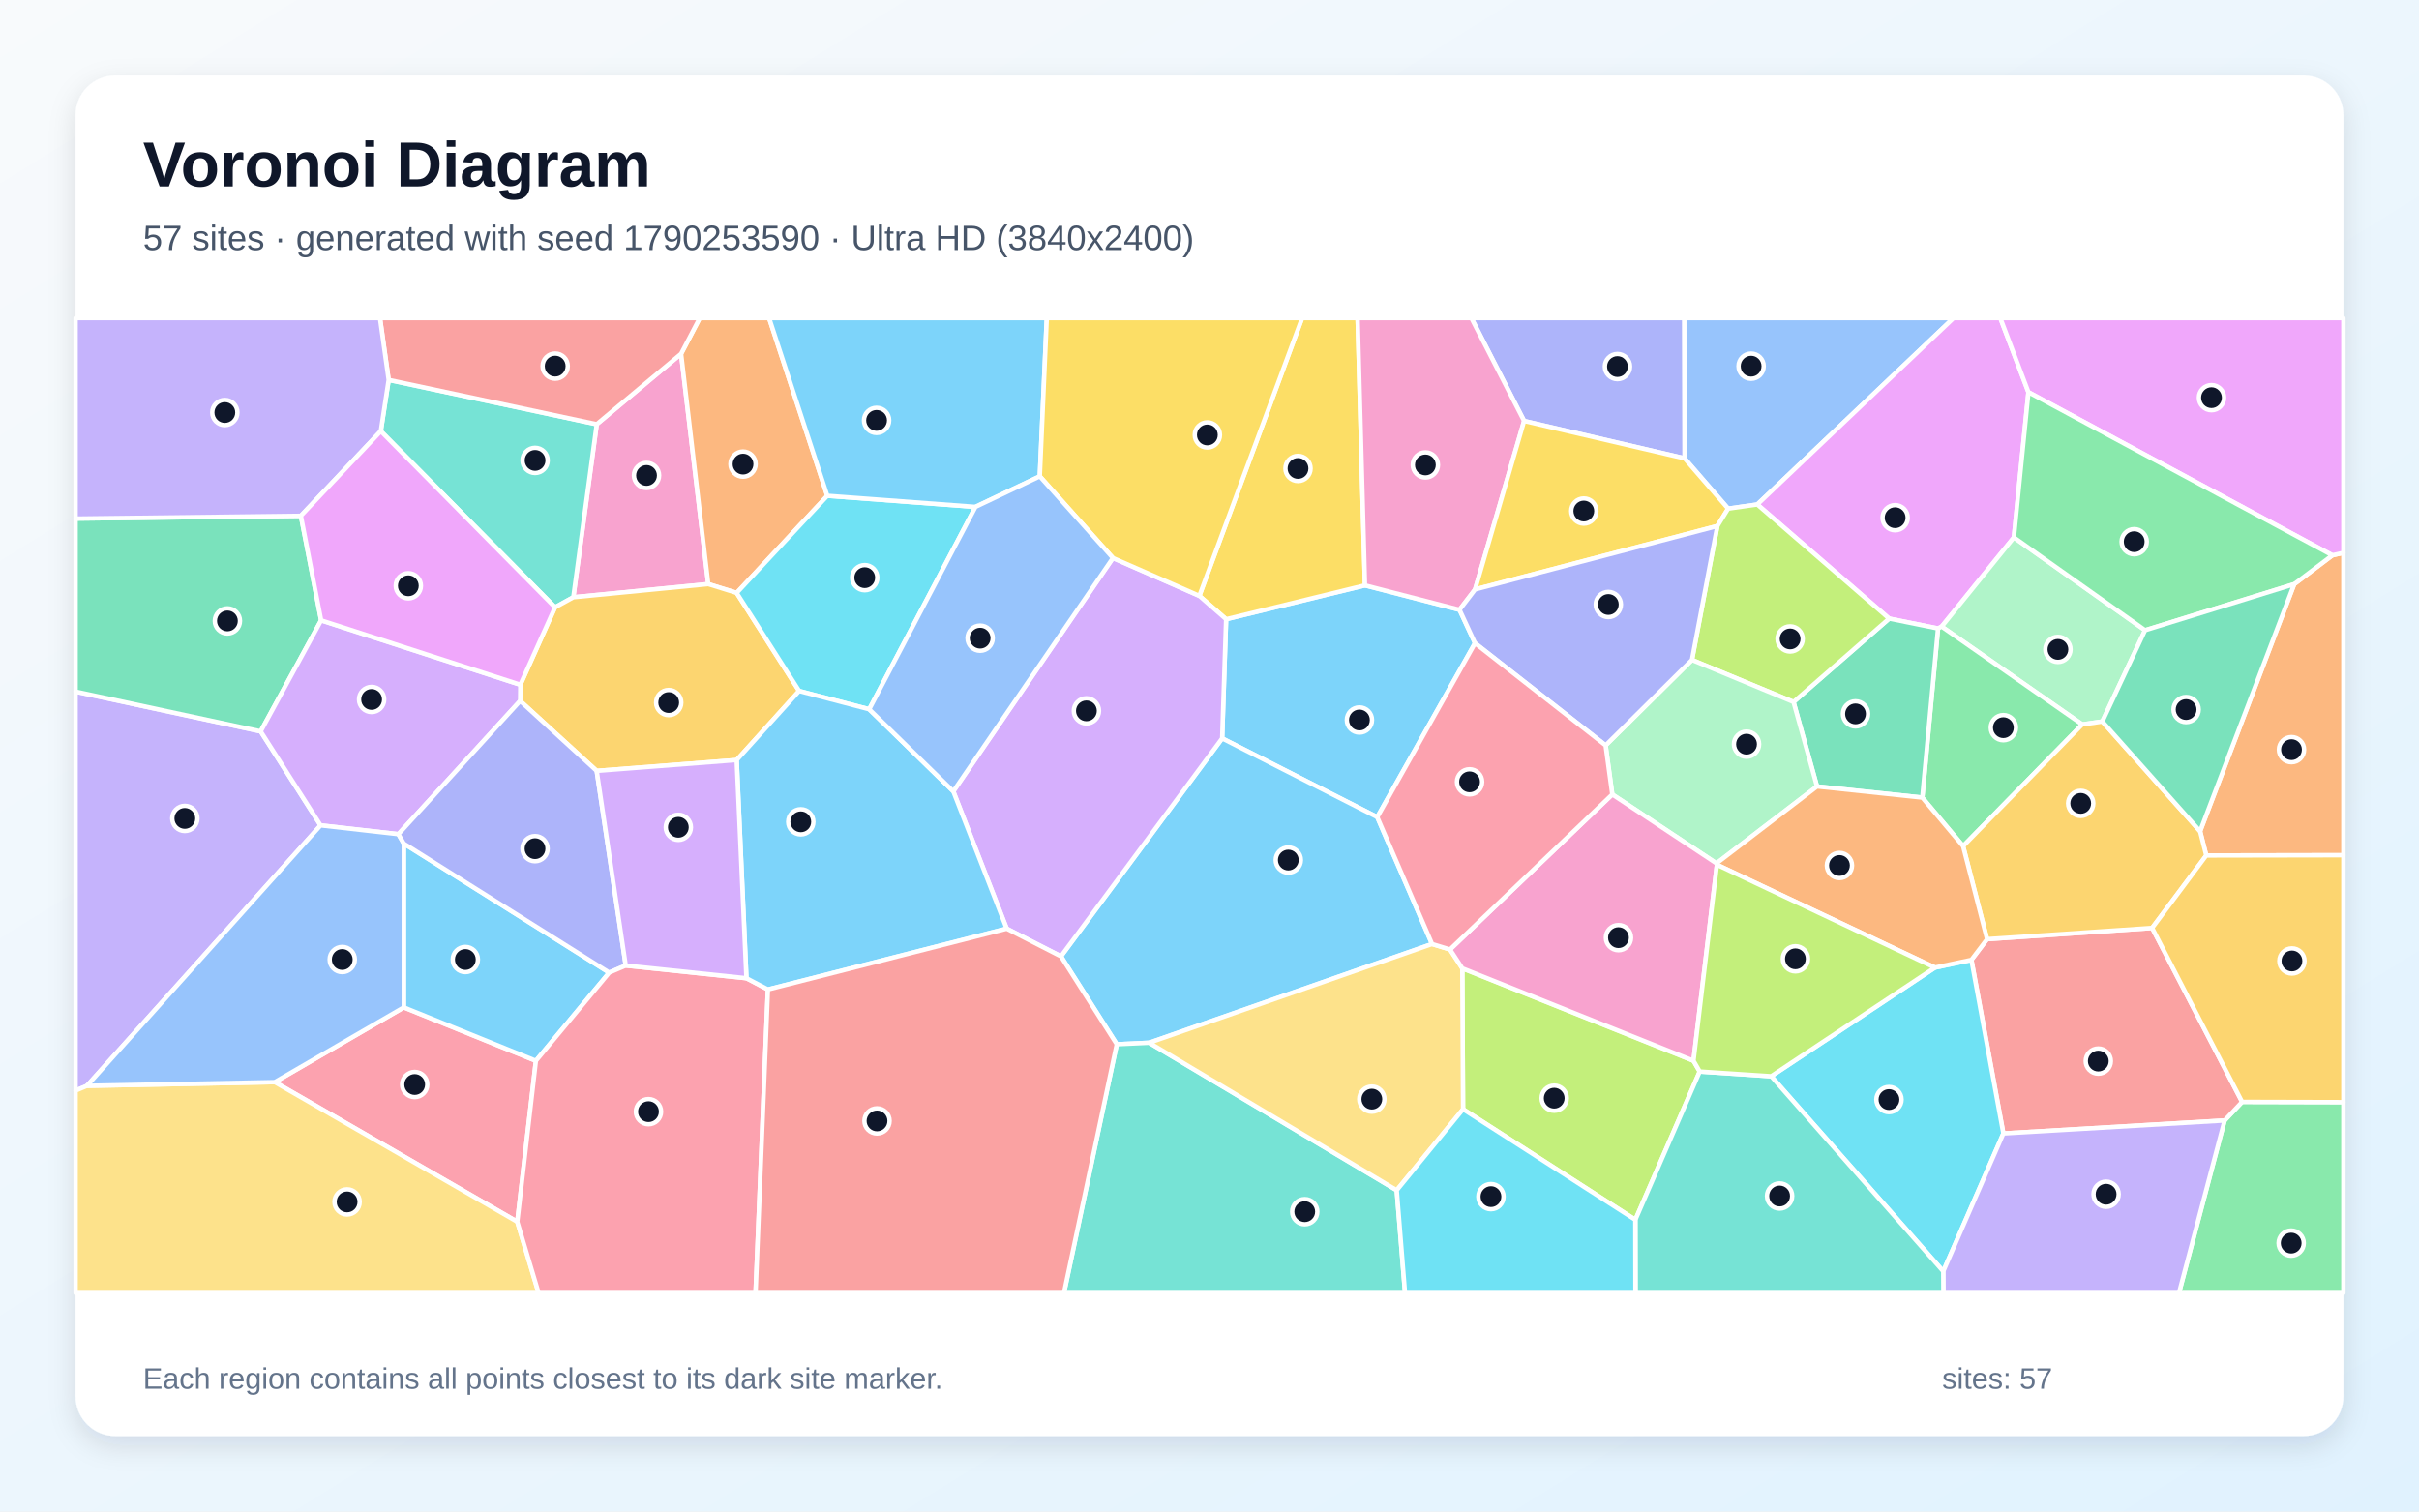
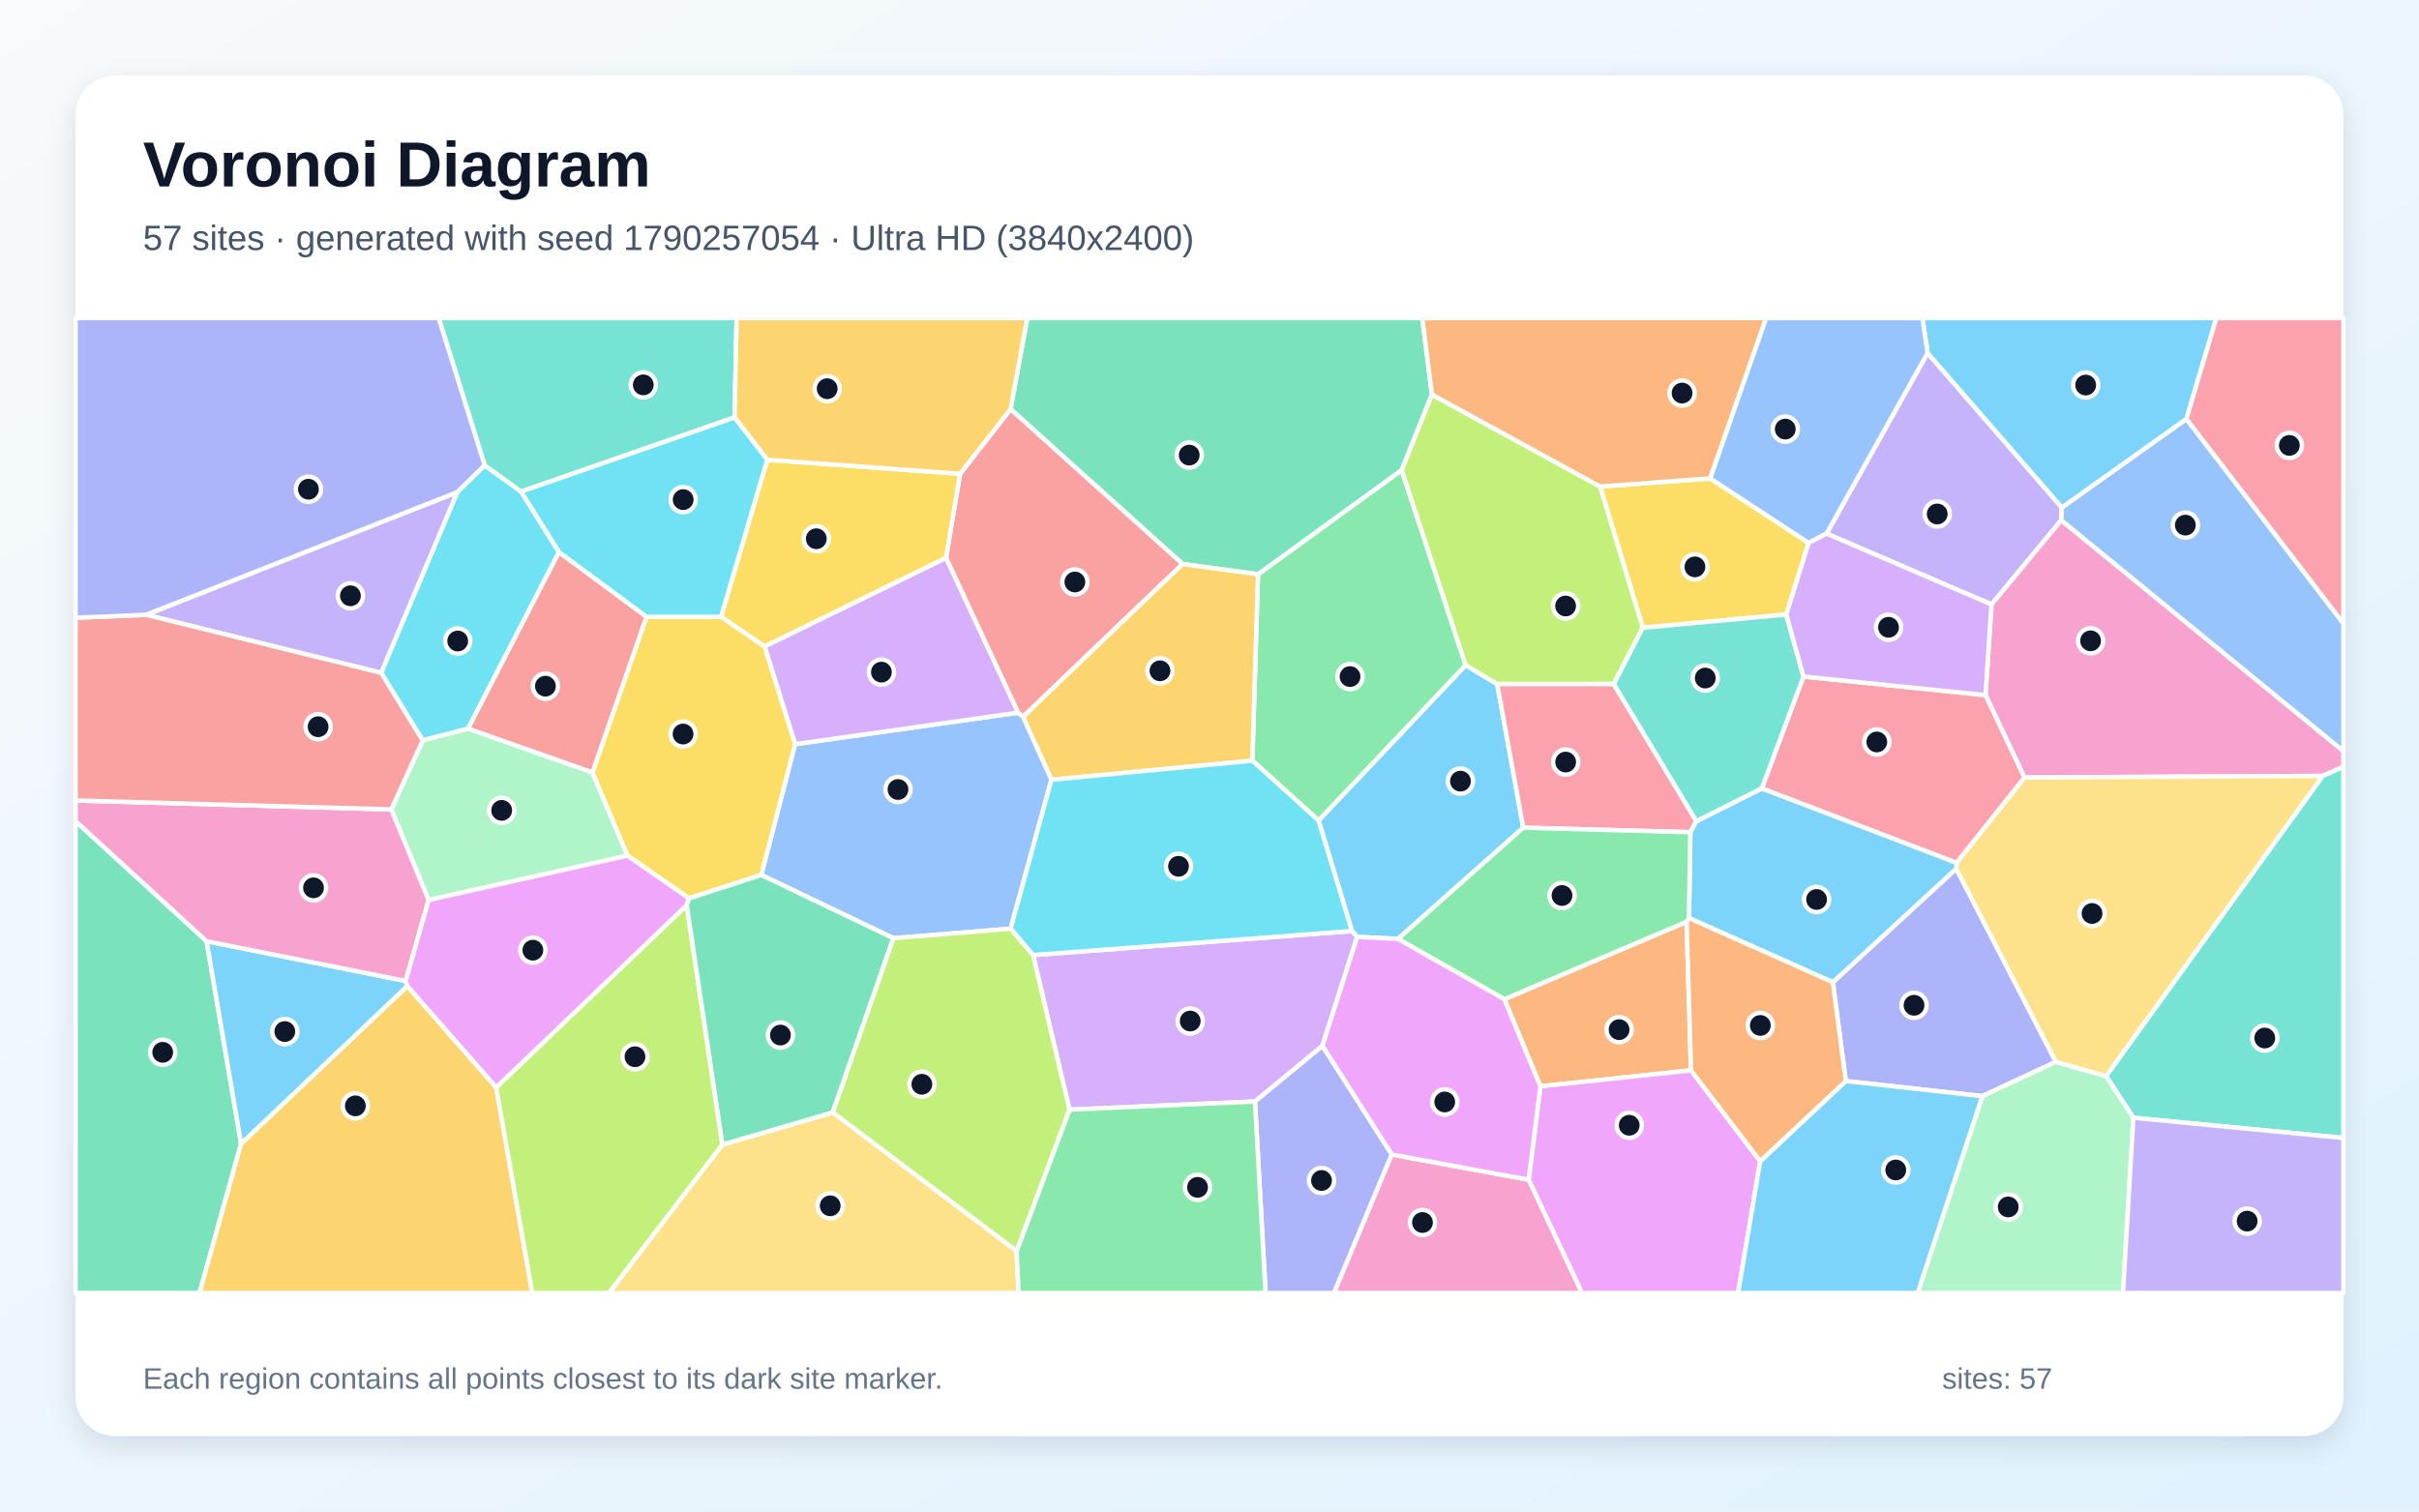
<svg xmlns="http://www.w3.org/2000/svg" width="3840" height="2400" viewBox="0 0 3840 2400" role="img" aria-labelledby="title description">
  <defs>
    <linearGradient id="background" x1="0" y1="0" x2="1" y2="1">
      <stop stop-color="#F8FAFC" />
      <stop offset="1" stop-color="#E0F2FE" />
    </linearGradient>
    <filter id="shadow" x="-5%" y="-5%" width="110%" height="110%">
      <feDropShadow dx="0" dy="15" stdDeviation="22" flood-color="#0F172A" flood-opacity=".12" />
    </filter>
  </defs>
  <rect width="3840" height="2400" fill="url(#background)" />
  <rect x="120" y="120" width="3600" height="2160" rx="63" fill="#FFFFFF" filter="url(#shadow)" />
  <g font-family="Arial, sans-serif">
    <text x="227" y="296" font-size="101" font-weight="700" fill="#0F172A">Voronoi Diagram</text>
-     <text x="227" y="397" font-size="56" fill="#475569">57 sites · generated with seed 1790253590 · Ultra HD (3840x2400)</text>
+     <text x="227" y="397" font-size="56" fill="#475569">57 sites · generated with seed 1790257054 · Ultra HD (3840x2400)</text>
  </g>
  <g stroke="#FFFFFF" stroke-width="7" stroke-linejoin="round">
-     <polygon points="2341.5,1021.2 2186.3,1297.4 1940.1,1172.4 1946.4,983.2 2166.8,929.4 2316.9,968.2" fill="#38BDF8" fill-opacity="0.65" />
-     <polygon points="138.0,1724.1 120.0,1731.7 120.0,1098.1 413.8,1161.3 508.9,1310.5" fill="#A78BFA" fill-opacity="0.65" />
-     <polygon points="1081.2,561.7 1124.3,927.4 910.1,948.3 947.3,673.6" fill="#F472B6" fill-opacity="0.65" />
-     <polygon points="1313.3,787.2 1169.4,941.4 1124.3,927.4 1081.2,561.7 1110.8,505.0 1220.9,505.0" fill="#FB923C" fill-opacity="0.65" />
-     <polygon points="2166.8,929.4 1946.4,983.2 1903.9,946.1 2067.0,505.0 2155.1,505.0" fill="#FACC15" fill-opacity="0.65" />
-     <polygon points="3531.4,1779.1 3559.2,1749.6 3720.0,1750.0 3720.0,2053.0 3459.0,2053.0" fill="#4ADE80" fill-opacity="0.65" />
-     <polygon points="604.5,684.6 617.0,603.2 947.3,673.6 910.1,948.3 881.1,964.3" fill="#2DD4BF" fill-opacity="0.65" />
-     <polygon points="2789.6,801.0 2743.3,807.6 2674.1,727.7 2673.5,505.0 3101.1,505.0" fill="#60A5FA" fill-opacity="0.65" />
-     <polygon points="3220.0,622.7 3196.9,853.3 3082.3,994.9 3076.5,997.9 2998.9,982.2 2789.6,801.0 3101.1,505.0 3175.4,505.0" fill="#E879F9" fill-opacity="0.65" />
-     <polygon points="477.6,819.0 509.8,985.0 413.8,1161.3 120.0,1098.1 120.0,823.4" fill="#34D399" fill-opacity="0.65" />
-     <polygon points="3180.2,1799.7 3129.5,1524.1 3154.4,1491.2 3416.4,1473.4 3559.2,1749.6 3531.4,1779.1" fill="#F87171" fill-opacity="0.65" />
-     <polygon points="2674.1,727.7 2419.4,668.4 2335.7,505.0 2673.5,505.0" fill="#818CF8" fill-opacity="0.65" />
-     <polygon points="1268.6,1097.1 1169.4,1206.8 947.2,1224.0 825.7,1112.9 826.0,1087.2 881.1,964.3 910.1,948.3 1124.3,927.4 1169.4,941.4" fill="#FBBF24" fill-opacity="0.65" />
-     <polygon points="2322.5,1761.2 2321.3,1537.5 2688.3,1684.3 2698.2,1701.4 2596.0,1936.8" fill="#A3E635" fill-opacity="0.65" />
-     <polygon points="826.0,1087.2 825.7,1112.9 632.4,1324.5 508.9,1310.5 413.8,1161.3 509.8,985.0" fill="#C084FC" fill-opacity="0.65" />
-     <polygon points="821.1,1939.9 436.1,1718.2 641.0,1599.5 850.7,1684.4" fill="#FB7185" fill-opacity="0.65" />
-     <polygon points="2811.7,1708.9 3071.6,1536.3 3129.5,1524.1 3180.2,1799.7 3084.8,2018.6" fill="#22D3EE" fill-opacity="0.65" />
-     <polygon points="3405.2,1000.7 3337.3,1145.6 3305.4,1150.3 3082.3,994.9 3196.9,853.3" fill="#86EFAC" fill-opacity="0.65" />
-     <polygon points="120.0,1731.7 138.0,1724.1 436.1,1718.2 821.1,1939.9 855.0,2053.0 120.0,2053.0" fill="#FCD34D" fill-opacity="0.65" />
-     <polygon points="2273.3,1498.9 1824.3,1655.7 1772.8,1658.1 1684.2,1518.5 1940.1,1172.4 2186.3,1297.4" fill="#38BDF8" fill-opacity="0.65" />
-     <polygon points="967.1,1544.3 850.7,1684.4 641.0,1599.5 641.0,1339.4" fill="#38BDF8" fill-opacity="0.65" />
-     <polygon points="3084.8,2018.6 3180.2,1799.7 3531.4,1779.1 3459.0,2053.0 3085.0,2053.0" fill="#A78BFA" fill-opacity="0.65" />
-     <polygon points="2419.4,668.4 2341.6,935.9 2316.9,968.2 2166.8,929.4 2155.1,505.0 2335.7,505.0" fill="#F472B6" fill-opacity="0.65" />
-     <polygon points="3502.3,1358.3 3492.5,1319.9 3641.9,927.5 3702.5,881.7 3720.0,877.7 3720.0,1357.9" fill="#FB923C" fill-opacity="0.65" />
-     <polygon points="2341.6,935.9 2419.4,668.4 2674.1,727.7 2743.3,807.6 2726.2,835.2" fill="#FACC15" fill-opacity="0.65" />
-     <polygon points="3305.4,1150.3 3116.3,1343.5 3051.5,1266.4 3076.5,997.9 3082.3,994.9" fill="#4ADE80" fill-opacity="0.65" />
-     <polygon points="1772.8,1658.1 1824.3,1655.7 2217.2,1889.9 2230.4,2053.0 1689.0,2053.0" fill="#2DD4BF" fill-opacity="0.65" />
-     <polygon points="641.0,1339.4 641.0,1599.5 436.1,1718.2 138.0,1724.1 508.9,1310.5 632.4,1324.5" fill="#60A5FA" fill-opacity="0.65" />
-     <polygon points="3702.5,881.7 3220.0,622.7 3175.4,505.0 3720.0,505.0 3720.0,877.7" fill="#E879F9" fill-opacity="0.65" />
-     <polygon points="3051.5,1266.4 2884.4,1248.7 2847.1,1114.6 2998.9,982.2 3076.5,997.9" fill="#34D399" fill-opacity="0.65" />
-     <polygon points="1081.2,561.7 947.3,673.6 617.0,603.2 603.2,505.0 1110.8,505.0" fill="#F87171" fill-opacity="0.65" />
-     <polygon points="993.3,1533.1 967.1,1544.3 641.0,1339.4 632.4,1324.5 825.7,1112.9 947.2,1224.0" fill="#818CF8" fill-opacity="0.65" />
-     <polygon points="3492.5,1319.9 3502.3,1358.3 3416.4,1473.4 3154.4,1491.2 3116.3,1343.5 3305.4,1150.3 3337.3,1145.6" fill="#FBBF24" fill-opacity="0.65" />
-     <polygon points="2998.9,982.2 2847.1,1114.6 2685.9,1047.8 2726.2,835.2 2743.3,807.6 2789.6,801.0" fill="#A3E635" fill-opacity="0.65" />
-     <polygon points="1684.2,1518.5 1598.1,1474.5 1513.3,1256.5 1766.7,886.0 1903.9,946.1 1946.4,983.2 1940.1,1172.4" fill="#C084FC" fill-opacity="0.65" />
-     <polygon points="821.1,1939.9 850.7,1684.4 967.1,1544.3 993.3,1533.1 1184.9,1553.2 1219.0,1571.1 1199.4,2053.0 855.0,2053.0" fill="#FB7185" fill-opacity="0.65" />
-     <polygon points="1548.5,804.8 1379.8,1126.2 1268.6,1097.1 1169.4,941.4 1313.3,787.2" fill="#22D3EE" fill-opacity="0.65" />
-     <polygon points="2548.8,1183.5 2685.9,1047.8 2847.1,1114.6 2884.4,1248.7 2724.8,1370.9 2559.4,1261.4" fill="#86EFAC" fill-opacity="0.65" />
-     <polygon points="2217.2,1889.9 1824.3,1655.7 2273.3,1498.9 2301.8,1507.6 2321.3,1537.5 2322.5,1761.2" fill="#FCD34D" fill-opacity="0.65" />
-     <polygon points="1650.6,756.3 1548.5,804.8 1313.3,787.2 1220.9,505.0 1661.7,505.0" fill="#38BDF8" fill-opacity="0.65" />
-     <polygon points="1219.0,1571.1 1184.9,1553.2 1169.4,1206.8 1268.6,1097.1 1379.8,1126.2 1513.3,1256.5 1598.1,1474.5" fill="#38BDF8" fill-opacity="0.65" />
-     <polygon points="617.0,603.2 604.5,684.6 477.6,819.0 120.0,823.4 120.0,505.0 603.2,505.0" fill="#A78BFA" fill-opacity="0.65" />
-     <polygon points="2559.4,1261.4 2724.8,1370.9 2725.5,1373.0 2688.3,1684.3 2321.3,1537.5 2301.8,1507.6" fill="#F472B6" fill-opacity="0.65" />
-     <polygon points="3071.6,1536.3 2725.5,1373.0 2724.8,1370.9 2884.4,1248.7 3051.5,1266.4 3116.3,1343.5 3154.4,1491.2 3129.5,1524.1" fill="#FB923C" fill-opacity="0.65" />
-     <polygon points="1903.9,946.1 1766.7,886.0 1650.6,756.3 1661.7,505.0 2067.0,505.0" fill="#FACC15" fill-opacity="0.65" />
-     <polygon points="3702.5,881.7 3641.9,927.5 3405.2,1000.7 3196.9,853.3 3220.0,622.7" fill="#4ADE80" fill-opacity="0.65" />
-     <polygon points="2596.0,1936.8 2698.2,1701.4 2811.7,1708.9 3084.8,2018.6 3085.0,2053.0 2596.2,2053.0" fill="#2DD4BF" fill-opacity="0.65" />
-     <polygon points="1766.7,886.0 1513.3,1256.5 1379.8,1126.2 1548.5,804.8 1650.6,756.3" fill="#60A5FA" fill-opacity="0.65" />
-     <polygon points="826.0,1087.2 509.8,985.0 477.6,819.0 604.5,684.6 881.1,964.3" fill="#E879F9" fill-opacity="0.65" />
-     <polygon points="3641.9,927.5 3492.5,1319.9 3337.3,1145.6 3405.2,1000.7" fill="#34D399" fill-opacity="0.65" />
-     <polygon points="1219.0,1571.1 1598.1,1474.5 1684.2,1518.5 1772.8,1658.1 1689.0,2053.0 1199.4,2053.0" fill="#F87171" fill-opacity="0.65" />
-     <polygon points="2341.6,935.9 2726.2,835.2 2685.9,1047.8 2548.8,1183.5 2341.5,1021.2 2316.9,968.2" fill="#818CF8" fill-opacity="0.65" />
-     <polygon points="3559.2,1749.6 3416.4,1473.4 3502.3,1358.3 3720.0,1357.9 3720.0,1750.0" fill="#FBBF24" fill-opacity="0.65" />
-     <polygon points="3071.6,1536.3 2811.7,1708.9 2698.2,1701.4 2688.3,1684.3 2725.5,1373.0" fill="#A3E635" fill-opacity="0.65" />
-     <polygon points="1184.9,1553.2 993.3,1533.1 947.2,1224.0 1169.4,1206.8" fill="#C084FC" fill-opacity="0.65" />
-     <polygon points="2548.8,1183.5 2559.4,1261.4 2301.8,1507.6 2273.3,1498.9 2186.3,1297.4 2341.5,1021.2" fill="#FB7185" fill-opacity="0.65" />
-     <polygon points="2217.2,1889.9 2322.5,1761.2 2596.0,1936.8 2596.2,2053.0 2230.4,2053.0" fill="#22D3EE" fill-opacity="0.65" />
+     <polygon points="2219.2,1490.8 2154.4,1487.6 2146.1,1478.3 2093.1,1302.7 2326.6,1056.1 2376.7,1086.2 2418.1,1314.2" fill="#38BDF8" fill-opacity="0.65" />
+     <polygon points="2899.5,847.2 3059.9,560.4 3273.0,805.8 3272.1,825.9 3161.4,959.8" fill="#A78BFA" fill-opacity="0.65" />
+     <polygon points="3687.1,1232.0 3213.6,1234.5 3151.8,1103.7 3161.4,959.8 3272.1,825.9 3720.0,1192.6 3720.0,1217.5" fill="#F472B6" fill-opacity="0.65" />
+     <polygon points="2388.0,1586.6 2677.3,1463.6 2684.4,1699.5 2445.3,1724.9" fill="#FB923C" fill-opacity="0.65" />
+     <polygon points="2714.8,759.6 2871.1,862.0 2835.6,975.7 2607.8,996.8 2540.0,772.5" fill="#FACC15" fill-opacity="0.65" />
+     <polygon points="1988.0,1207.8 1997.0,911.8 2225.1,746.3 2326.6,1056.1 2093.1,1302.7" fill="#4ADE80" fill-opacity="0.65" />
+     <polygon points="3386.6,1774.8 3343.1,1708.7 3687.1,1232.0 3720.0,1217.5 3720.0,1806.9" fill="#2DD4BF" fill-opacity="0.65" />
+     <polygon points="3272.1,825.9 3273.0,805.8 3470.8,665.1 3720.0,989.9 3720.0,1192.6" fill="#60A5FA" fill-opacity="0.65" />
+     <polygon points="2426.6,1873.2 2445.3,1724.9 2684.4,1699.5 2794.2,1843.8 2759.1,2053.0 2511.2,2053.0" fill="#E879F9" fill-opacity="0.65" />
+     <polygon points="1877.3,895.6 1604.2,649.6 1630.7,505.0 2257.8,505.0 2273.1,626.5 2225.1,746.3 1997.0,911.8" fill="#34D399" fill-opacity="0.65" />
+     <polygon points="1616.1,1131.6 1501.7,886.0 1524.0,752.3 1604.2,649.6 1877.3,895.6 1623.9,1138.2" fill="#F87171" fill-opacity="0.65" />
+     <polygon points="2909.5,1559.6 3105.4,1379.2 3263.6,1686.0 3146.8,1740.5 2930.1,1716.5" fill="#818CF8" fill-opacity="0.65" />
+     <polygon points="1669.1,1238.1 1623.9,1138.2 1877.3,895.6 1997.0,911.8 1988.0,1207.8" fill="#FBBF24" fill-opacity="0.65" />
+     <polygon points="2540.0,772.5 2607.8,996.8 2561.7,1086.1 2376.7,1086.2 2326.6,1056.1 2225.1,746.3 2273.1,626.5" fill="#A3E635" fill-opacity="0.65" />
+     <polygon points="1697.7,1761.9 1639.9,1516.5 2146.1,1478.3 2154.4,1487.6 2099.2,1660.8 1992.2,1749.0" fill="#C084FC" fill-opacity="0.65" />
+     <polygon points="2692.9,1303.9 2683.3,1321.4 2418.1,1314.2 2376.7,1086.2 2561.7,1086.1" fill="#FB7185" fill-opacity="0.65" />
+     <polygon points="887.4,876.6 742.9,1157.1 671.0,1175.7 605.0,1068.3 725.9,781.4 769.3,738.7 827.2,780.6" fill="#22D3EE" fill-opacity="0.65" />
+     <polygon points="3146.8,1740.5 3263.6,1686.0 3343.1,1708.7 3386.6,1774.8 3370.1,2053.0 3044.1,2053.0" fill="#86EFAC" fill-opacity="0.65" />
+     <polygon points="3263.6,1686.0 3105.4,1379.2 3105.9,1369.8 3213.6,1234.5 3687.1,1232.0 3343.1,1708.7" fill="#FCD34D" fill-opacity="0.65" />
+     <polygon points="2796.8,1251.7 3105.9,1369.8 3105.4,1379.2 2909.5,1559.6 2681.1,1457.7 2683.3,1321.4 2692.9,1303.9" fill="#38BDF8" fill-opacity="0.65" />
+     <polygon points="2794.2,1843.8 2930.1,1716.5 3146.8,1740.5 3044.1,2053.0 2759.1,2053.0" fill="#38BDF8" fill-opacity="0.65" />
+     <polygon points="231.8,976.2 725.9,781.4 605.0,1068.3" fill="#A78BFA" fill-opacity="0.65" />
+     <polygon points="2209.1,1833.1 2426.6,1873.2 2511.2,2053.0 2117.5,2053.0" fill="#F472B6" fill-opacity="0.65" />
+     <polygon points="2794.2,1843.8 2684.4,1699.5 2677.3,1463.6 2681.1,1457.7 2909.5,1559.6 2930.1,1716.5" fill="#FB923C" fill-opacity="0.65" />
+     <polygon points="1213.7,1026.6 1144.5,979.4 1217.9,730.0 1524.0,752.3 1501.7,886.0" fill="#FACC15" fill-opacity="0.65" />
+     <polygon points="2683.3,1321.4 2681.1,1457.7 2677.3,1463.6 2388.0,1586.6 2219.2,1490.8 2418.1,1314.2" fill="#4ADE80" fill-opacity="0.65" />
+     <polygon points="1166.1,662.8 827.2,780.6 769.3,738.7 696.4,505.0 1169.4,505.0" fill="#2DD4BF" fill-opacity="0.65" />
+     <polygon points="1418.2,1489.7 1208.5,1389.3 1262.1,1181.6 1616.1,1131.6 1623.9,1138.2 1669.1,1238.1 1604.3,1474.6" fill="#60A5FA" fill-opacity="0.65" />
+     <polygon points="2209.1,1833.1 2099.2,1660.8 2154.4,1487.6 2219.2,1490.8 2388.0,1586.6 2445.3,1724.9 2426.6,1873.2" fill="#E879F9" fill-opacity="0.65" />
+     <polygon points="120.0,1303.8 328.0,1494.5 382.7,1815.9 316.7,2053.0 120.0,2053.0" fill="#34D399" fill-opacity="0.65" />
+     <polygon points="1026.5,979.4 940.6,1226.7 742.9,1157.1 887.4,876.6" fill="#F87171" fill-opacity="0.65" />
+     <polygon points="1992.2,1749.0 2099.2,1660.8 2209.1,1833.1 2117.5,2053.0 2009.0,2053.0" fill="#818CF8" fill-opacity="0.65" />
+     <polygon points="382.7,1815.9 646.5,1565.6 787.7,1726.6 845.0,2053.0 316.7,2053.0" fill="#FBBF24" fill-opacity="0.65" />
+     <polygon points="787.7,1726.6 1090.1,1437.2 1146.8,1817.4 966.8,2053.0 845.0,2053.0" fill="#A3E635" fill-opacity="0.65" />
+     <polygon points="1262.1,1181.6 1213.7,1026.6 1501.7,886.0 1616.1,1131.6" fill="#C084FC" fill-opacity="0.65" />
+     <polygon points="3105.9,1369.8 2796.8,1251.7 2862.9,1074.2 3151.8,1103.7 3213.6,1234.5" fill="#FB7185" fill-opacity="0.65" />
+     <polygon points="1639.9,1516.5 1604.3,1474.6 1669.1,1238.1 1988.0,1207.8 2093.1,1302.7 2146.1,1478.3" fill="#22D3EE" fill-opacity="0.65" />
+     <polygon points="996.1,1358.6 680.4,1429.1 621.1,1285.2 671.0,1175.7 742.9,1157.1 940.6,1226.7" fill="#86EFAC" fill-opacity="0.65" />
+     <polygon points="1146.8,1817.4 1322.0,1766.3 1613.8,1986.3 1617.1,2053.0 966.8,2053.0" fill="#FCD34D" fill-opacity="0.65" />
+     <polygon points="643.9,1557.6 646.5,1565.6 382.7,1815.9 328.0,1494.5" fill="#38BDF8" fill-opacity="0.65" />
+     <polygon points="3470.8,665.1 3273.0,805.8 3059.9,560.4 3051.7,505.0 3518.3,505.0" fill="#38BDF8" fill-opacity="0.65" />
+     <polygon points="3386.6,1774.8 3720.0,1806.9 3720.0,2053.0 3370.1,2053.0" fill="#A78BFA" fill-opacity="0.65" />
+     <polygon points="621.1,1285.2 680.4,1429.1 643.9,1557.6 328.0,1494.5 120.0,1303.8 120.0,1271.0" fill="#F472B6" fill-opacity="0.65" />
+     <polygon points="2714.8,759.6 2540.0,772.5 2273.1,626.5 2257.8,505.0 2803.7,505.0" fill="#FB923C" fill-opacity="0.65" />
+     <polygon points="1093.8,1426.4 996.1,1358.6 940.6,1226.7 1026.5,979.4 1144.5,979.4 1213.7,1026.6 1262.1,1181.6 1208.5,1389.3" fill="#FACC15" fill-opacity="0.65" />
+     <polygon points="1613.8,1986.3 1697.7,1761.9 1992.2,1749.0 2009.0,2053.0 1617.1,2053.0" fill="#4ADE80" fill-opacity="0.65" />
+     <polygon points="2862.9,1074.2 2796.8,1251.7 2692.9,1303.9 2561.7,1086.1 2607.8,996.8 2835.6,975.7" fill="#2DD4BF" fill-opacity="0.65" />
+     <polygon points="3059.9,560.4 2899.5,847.2 2871.1,862.0 2714.8,759.6 2803.7,505.0 3051.7,505.0" fill="#60A5FA" fill-opacity="0.65" />
+     <polygon points="1093.8,1426.4 1090.1,1437.2 787.7,1726.6 646.5,1565.6 643.9,1557.6 680.4,1429.1 996.1,1358.6" fill="#E879F9" fill-opacity="0.65" />
+     <polygon points="1322.0,1766.3 1146.8,1817.4 1090.1,1437.2 1093.8,1426.4 1208.5,1389.3 1418.2,1489.7" fill="#34D399" fill-opacity="0.65" />
+     <polygon points="621.1,1285.2 120.0,1271.0 120.0,980.8 231.8,976.2 605.0,1068.3 671.0,1175.7" fill="#F87171" fill-opacity="0.65" />
+     <polygon points="769.3,738.7 725.9,781.4 231.8,976.2 120.0,980.8 120.0,505.0 696.4,505.0" fill="#818CF8" fill-opacity="0.65" />
+     <polygon points="1217.9,730.0 1166.1,662.8 1169.4,505.0 1630.7,505.0 1604.2,649.6 1524.0,752.3" fill="#FBBF24" fill-opacity="0.65" />
+     <polygon points="1613.8,1986.3 1322.0,1766.3 1418.2,1489.7 1604.3,1474.6 1639.9,1516.5 1697.7,1761.9" fill="#A3E635" fill-opacity="0.65" />
+     <polygon points="2862.9,1074.2 2835.6,975.7 2871.1,862.0 2899.5,847.2 3161.4,959.8 3151.8,1103.7" fill="#C084FC" fill-opacity="0.65" />
+     <polygon points="3470.8,665.1 3518.3,505.0 3720.0,505.0 3720.0,989.9" fill="#FB7185" fill-opacity="0.65" />
+     <polygon points="1166.1,662.8 1217.9,730.0 1144.5,979.4 1026.5,979.4 887.4,876.6 827.2,780.6" fill="#22D3EE" fill-opacity="0.65" />
  </g>
  <g>
-     <circle cx="2158.0" cy="1143.2" r="20" fill="#0F172A" stroke="#FFFFFF" stroke-width="7" />
-     <circle cx="293.4" cy="1299.5" r="20" fill="#0F172A" stroke="#FFFFFF" stroke-width="7" />
-     <circle cx="1026.3" cy="754.9" r="20" fill="#0F172A" stroke="#FFFFFF" stroke-width="7" />
-     <circle cx="1179.5" cy="736.9" r="20" fill="#0F172A" stroke="#FFFFFF" stroke-width="7" />
-     <circle cx="2060.5" cy="743.8" r="20" fill="#0F172A" stroke="#FFFFFF" stroke-width="7" />
-     <circle cx="3637.1" cy="1973.8" r="20" fill="#0F172A" stroke="#FFFFFF" stroke-width="7" />
-     <circle cx="849.4" cy="731.0" r="20" fill="#0F172A" stroke="#FFFFFF" stroke-width="7" />
-     <circle cx="2779.8" cy="581.4" r="20" fill="#0F172A" stroke="#FFFFFF" stroke-width="7" />
-     <circle cx="3008.4" cy="822.0" r="20" fill="#0F172A" stroke="#FFFFFF" stroke-width="7" />
-     <circle cx="361.0" cy="985.9" r="20" fill="#0F172A" stroke="#FFFFFF" stroke-width="7" />
-     <circle cx="3330.9" cy="1684.8" r="20" fill="#0F172A" stroke="#FFFFFF" stroke-width="7" />
-     <circle cx="2567.6" cy="582.0" r="20" fill="#0F172A" stroke="#FFFFFF" stroke-width="7" />
-     <circle cx="1061.5" cy="1115.5" r="20" fill="#0F172A" stroke="#FFFFFF" stroke-width="7" />
-     <circle cx="2467.2" cy="1743.7" r="20" fill="#0F172A" stroke="#FFFFFF" stroke-width="7" />
-     <circle cx="589.9" cy="1110.6" r="20" fill="#0F172A" stroke="#FFFFFF" stroke-width="7" />
-     <circle cx="658.3" cy="1722.0" r="20" fill="#0F172A" stroke="#FFFFFF" stroke-width="7" />
-     <circle cx="2998.6" cy="1745.9" r="20" fill="#0F172A" stroke="#FFFFFF" stroke-width="7" />
-     <circle cx="3266.8" cy="1031.1" r="20" fill="#0F172A" stroke="#FFFFFF" stroke-width="7" />
-     <circle cx="551.0" cy="1908.4" r="20" fill="#0F172A" stroke="#FFFFFF" stroke-width="7" />
-     <circle cx="2045.1" cy="1365.6" r="20" fill="#0F172A" stroke="#FFFFFF" stroke-width="7" />
-     <circle cx="738.7" cy="1523.5" r="20" fill="#0F172A" stroke="#FFFFFF" stroke-width="7" />
-     <circle cx="3343.3" cy="1896.2" r="20" fill="#0F172A" stroke="#FFFFFF" stroke-width="7" />
-     <circle cx="2262.7" cy="738.2" r="20" fill="#0F172A" stroke="#FFFFFF" stroke-width="7" />
-     <circle cx="3637.6" cy="1190.3" r="20" fill="#0F172A" stroke="#FFFFFF" stroke-width="7" />
-     <circle cx="2514.2" cy="811.4" r="20" fill="#0F172A" stroke="#FFFFFF" stroke-width="7" />
-     <circle cx="3180.2" cy="1155.4" r="20" fill="#0F172A" stroke="#FFFFFF" stroke-width="7" />
-     <circle cx="2071.2" cy="1923.9" r="20" fill="#0F172A" stroke="#FFFFFF" stroke-width="7" />
-     <circle cx="543.3" cy="1523.5" r="20" fill="#0F172A" stroke="#FFFFFF" stroke-width="7" />
-     <circle cx="3510.6" cy="631.4" r="20" fill="#0F172A" stroke="#FFFFFF" stroke-width="7" />
-     <circle cx="2945.5" cy="1133.5" r="20" fill="#0F172A" stroke="#FFFFFF" stroke-width="7" />
-     <circle cx="881.3" cy="581.3" r="20" fill="#0F172A" stroke="#FFFFFF" stroke-width="7" />
-     <circle cx="849.3" cy="1347.5" r="20" fill="#0F172A" stroke="#FFFFFF" stroke-width="7" />
-     <circle cx="3303.0" cy="1275.6" r="20" fill="#0F172A" stroke="#FFFFFF" stroke-width="7" />
-     <circle cx="2841.7" cy="1014.5" r="20" fill="#0F172A" stroke="#FFFFFF" stroke-width="7" />
-     <circle cx="1724.6" cy="1128.7" r="20" fill="#0F172A" stroke="#FFFFFF" stroke-width="7" />
-     <circle cx="1029.4" cy="1765.1" r="20" fill="#0F172A" stroke="#FFFFFF" stroke-width="7" />
-     <circle cx="1372.7" cy="917.2" r="20" fill="#0F172A" stroke="#FFFFFF" stroke-width="7" />
-     <circle cx="2772.5" cy="1181.6" r="20" fill="#0F172A" stroke="#FFFFFF" stroke-width="7" />
-     <circle cx="2177.7" cy="1745.2" r="20" fill="#0F172A" stroke="#FFFFFF" stroke-width="7" />
-     <circle cx="1391.5" cy="667.5" r="20" fill="#0F172A" stroke="#FFFFFF" stroke-width="7" />
-     <circle cx="1271.2" cy="1304.9" r="20" fill="#0F172A" stroke="#FFFFFF" stroke-width="7" />
-     <circle cx="356.9" cy="655.0" r="20" fill="#0F172A" stroke="#FFFFFF" stroke-width="7" />
-     <circle cx="2569.2" cy="1488.8" r="20" fill="#0F172A" stroke="#FFFFFF" stroke-width="7" />
-     <circle cx="2920.0" cy="1374.2" r="20" fill="#0F172A" stroke="#FFFFFF" stroke-width="7" />
-     <circle cx="1916.6" cy="690.6" r="20" fill="#0F172A" stroke="#FFFFFF" stroke-width="7" />
-     <circle cx="3387.9" cy="860.1" r="20" fill="#0F172A" stroke="#FFFFFF" stroke-width="7" />
-     <circle cx="2825.0" cy="1899.0" r="20" fill="#0F172A" stroke="#FFFFFF" stroke-width="7" />
-     <circle cx="1555.9" cy="1013.3" r="20" fill="#0F172A" stroke="#FFFFFF" stroke-width="7" />
-     <circle cx="648.2" cy="930.1" r="20" fill="#0F172A" stroke="#FFFFFF" stroke-width="7" />
-     <circle cx="3470.3" cy="1126.6" r="20" fill="#0F172A" stroke="#FFFFFF" stroke-width="7" />
-     <circle cx="1392.2" cy="1779.8" r="20" fill="#0F172A" stroke="#FFFFFF" stroke-width="7" />
-     <circle cx="2553.1" cy="959.8" r="20" fill="#0F172A" stroke="#FFFFFF" stroke-width="7" />
-     <circle cx="3638.3" cy="1525.8" r="20" fill="#0F172A" stroke="#FFFFFF" stroke-width="7" />
-     <circle cx="2850.1" cy="1522.4" r="20" fill="#0F172A" stroke="#FFFFFF" stroke-width="7" />
-     <circle cx="1076.8" cy="1313.6" r="20" fill="#0F172A" stroke="#FFFFFF" stroke-width="7" />
-     <circle cx="2332.8" cy="1241.4" r="20" fill="#0F172A" stroke="#FFFFFF" stroke-width="7" />
-     <circle cx="2366.8" cy="1900.0" r="20" fill="#0F172A" stroke="#FFFFFF" stroke-width="7" />
+     <circle cx="2318.4" cy="1240.3" r="20" fill="#0F172A" stroke="#FFFFFF" stroke-width="7" />
+     <circle cx="3075.2" cy="816.1" r="20" fill="#0F172A" stroke="#FFFFFF" stroke-width="7" />
+     <circle cx="3318.7" cy="1017.5" r="20" fill="#0F172A" stroke="#FFFFFF" stroke-width="7" />
+     <circle cx="2570.2" cy="1634.9" r="20" fill="#0F172A" stroke="#FFFFFF" stroke-width="7" />
+     <circle cx="2690.6" cy="900.1" r="20" fill="#0F172A" stroke="#FFFFFF" stroke-width="7" />
+     <circle cx="2143.1" cy="1074.3" r="20" fill="#0F172A" stroke="#FFFFFF" stroke-width="7" />
+     <circle cx="3595.2" cy="1648.2" r="20" fill="#0F172A" stroke="#FFFFFF" stroke-width="7" />
+     <circle cx="3469.1" cy="833.8" r="20" fill="#0F172A" stroke="#FFFFFF" stroke-width="7" />
+     <circle cx="2586.3" cy="1786.7" r="20" fill="#0F172A" stroke="#FFFFFF" stroke-width="7" />
+     <circle cx="1887.8" cy="722.6" r="20" fill="#0F172A" stroke="#FFFFFF" stroke-width="7" />
+     <circle cx="1706.3" cy="924.1" r="20" fill="#0F172A" stroke="#FFFFFF" stroke-width="7" />
+     <circle cx="3038.4" cy="1596.2" r="20" fill="#0F172A" stroke="#FFFFFF" stroke-width="7" />
+     <circle cx="1841.4" cy="1065.1" r="20" fill="#0F172A" stroke="#FFFFFF" stroke-width="7" />
+     <circle cx="2485.3" cy="962.2" r="20" fill="#0F172A" stroke="#FFFFFF" stroke-width="7" />
+     <circle cx="1889.4" cy="1621.2" r="20" fill="#0F172A" stroke="#FFFFFF" stroke-width="7" />
+     <circle cx="2485.4" cy="1210.0" r="20" fill="#0F172A" stroke="#FFFFFF" stroke-width="7" />
+     <circle cx="726.6" cy="1017.8" r="20" fill="#0F172A" stroke="#FFFFFF" stroke-width="7" />
+     <circle cx="3187.9" cy="1916.4" r="20" fill="#0F172A" stroke="#FFFFFF" stroke-width="7" />
+     <circle cx="3321.0" cy="1450.4" r="20" fill="#0F172A" stroke="#FFFFFF" stroke-width="7" />
+     <circle cx="2883.7" cy="1428.2" r="20" fill="#0F172A" stroke="#FFFFFF" stroke-width="7" />
+     <circle cx="3009.4" cy="1857.7" r="20" fill="#0F172A" stroke="#FFFFFF" stroke-width="7" />
+     <circle cx="556.3" cy="946.0" r="20" fill="#0F172A" stroke="#FFFFFF" stroke-width="7" />
+     <circle cx="2258.1" cy="1941.1" r="20" fill="#0F172A" stroke="#FFFFFF" stroke-width="7" />
+     <circle cx="2794.4" cy="1628.2" r="20" fill="#0F172A" stroke="#FFFFFF" stroke-width="7" />
+     <circle cx="1295.8" cy="855.4" r="20" fill="#0F172A" stroke="#FFFFFF" stroke-width="7" />
+     <circle cx="2479.6" cy="1421.9" r="20" fill="#0F172A" stroke="#FFFFFF" stroke-width="7" />
+     <circle cx="1021.2" cy="611.1" r="20" fill="#0F172A" stroke="#FFFFFF" stroke-width="7" />
+     <circle cx="1425.5" cy="1253.6" r="20" fill="#0F172A" stroke="#FFFFFF" stroke-width="7" />
+     <circle cx="2293.4" cy="1749.7" r="20" fill="#0F172A" stroke="#FFFFFF" stroke-width="7" />
+     <circle cx="258.3" cy="1670.9" r="20" fill="#0F172A" stroke="#FFFFFF" stroke-width="7" />
+     <circle cx="865.8" cy="1089.5" r="20" fill="#0F172A" stroke="#FFFFFF" stroke-width="7" />
+     <circle cx="2097.8" cy="1874.4" r="20" fill="#0F172A" stroke="#FFFFFF" stroke-width="7" />
+     <circle cx="564.1" cy="1755.9" r="20" fill="#0F172A" stroke="#FFFFFF" stroke-width="7" />
+     <circle cx="1008.0" cy="1677.9" r="20" fill="#0F172A" stroke="#FFFFFF" stroke-width="7" />
+     <circle cx="1399.2" cy="1067.2" r="20" fill="#0F172A" stroke="#FFFFFF" stroke-width="7" />
+     <circle cx="2979.3" cy="1178.1" r="20" fill="#0F172A" stroke="#FFFFFF" stroke-width="7" />
+     <circle cx="1870.8" cy="1375.5" r="20" fill="#0F172A" stroke="#FFFFFF" stroke-width="7" />
+     <circle cx="796.4" cy="1286.7" r="20" fill="#0F172A" stroke="#FFFFFF" stroke-width="7" />
+     <circle cx="1317.9" cy="1914.6" r="20" fill="#0F172A" stroke="#FFFFFF" stroke-width="7" />
+     <circle cx="452.1" cy="1637.9" r="20" fill="#0F172A" stroke="#FFFFFF" stroke-width="7" />
+     <circle cx="3310.9" cy="611.4" r="20" fill="#0F172A" stroke="#FFFFFF" stroke-width="7" />
+     <circle cx="3567.2" cy="1938.9" r="20" fill="#0F172A" stroke="#FFFFFF" stroke-width="7" />
+     <circle cx="497.7" cy="1409.7" r="20" fill="#0F172A" stroke="#FFFFFF" stroke-width="7" />
+     <circle cx="2670.2" cy="624.1" r="20" fill="#0F172A" stroke="#FFFFFF" stroke-width="7" />
+     <circle cx="1084.3" cy="1165.5" r="20" fill="#0F172A" stroke="#FFFFFF" stroke-width="7" />
+     <circle cx="1901.0" cy="1885.3" r="20" fill="#0F172A" stroke="#FFFFFF" stroke-width="7" />
+     <circle cx="2707.0" cy="1076.6" r="20" fill="#0F172A" stroke="#FFFFFF" stroke-width="7" />
+     <circle cx="2834.0" cy="681.3" r="20" fill="#0F172A" stroke="#FFFFFF" stroke-width="7" />
+     <circle cx="845.9" cy="1508.7" r="20" fill="#0F172A" stroke="#FFFFFF" stroke-width="7" />
+     <circle cx="1238.9" cy="1643.5" r="20" fill="#0F172A" stroke="#FFFFFF" stroke-width="7" />
+     <circle cx="505.0" cy="1153.9" r="20" fill="#0F172A" stroke="#FFFFFF" stroke-width="7" />
+     <circle cx="489.6" cy="776.8" r="20" fill="#0F172A" stroke="#FFFFFF" stroke-width="7" />
+     <circle cx="1313.1" cy="617.2" r="20" fill="#0F172A" stroke="#FFFFFF" stroke-width="7" />
+     <circle cx="1463.4" cy="1721.6" r="20" fill="#0F172A" stroke="#FFFFFF" stroke-width="7" />
+     <circle cx="2997.9" cy="996.0" r="20" fill="#0F172A" stroke="#FFFFFF" stroke-width="7" />
+     <circle cx="3634.2" cy="707.2" r="20" fill="#0F172A" stroke="#FFFFFF" stroke-width="7" />
+     <circle cx="1084.5" cy="793.3" r="20" fill="#0F172A" stroke="#FFFFFF" stroke-width="7" />
  </g>
  <g font-family="Arial, sans-serif" font-size="47" fill="#64748B">
    <text x="227" y="2205">Each region contains all points closest to its dark site marker.</text>
    <text x="3083" y="2205">sites: 57</text>
  </g>
</svg>
